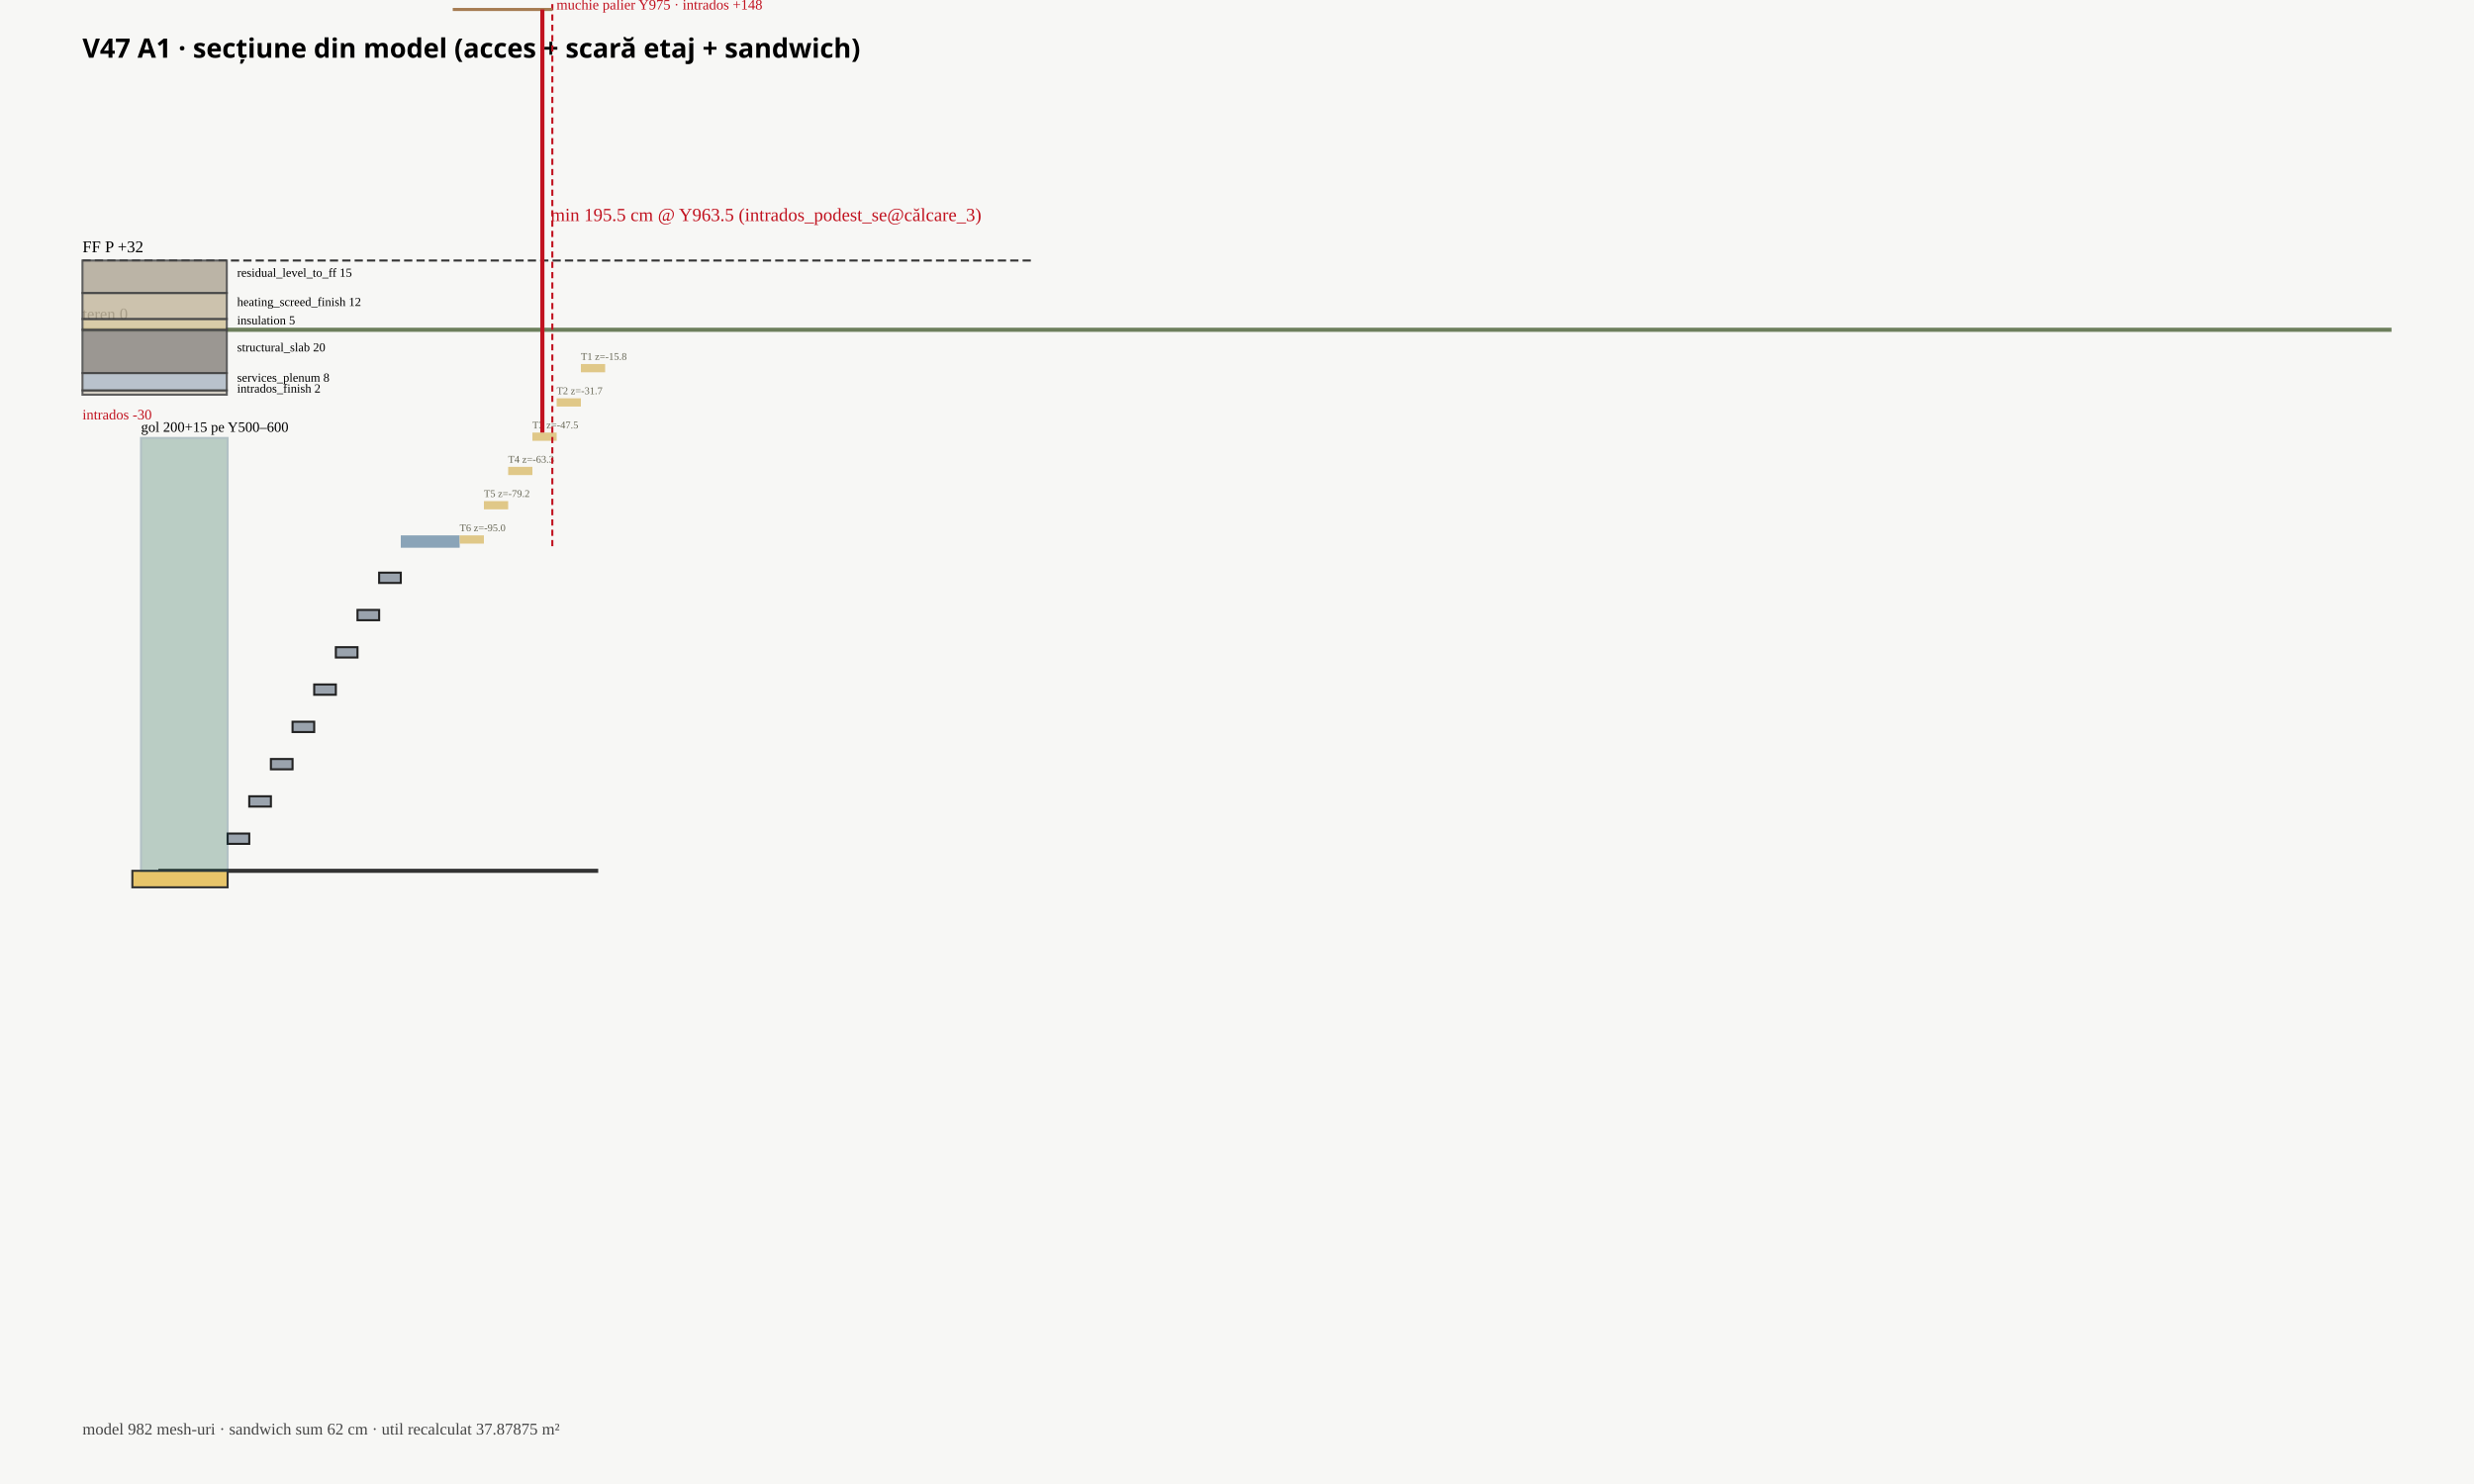
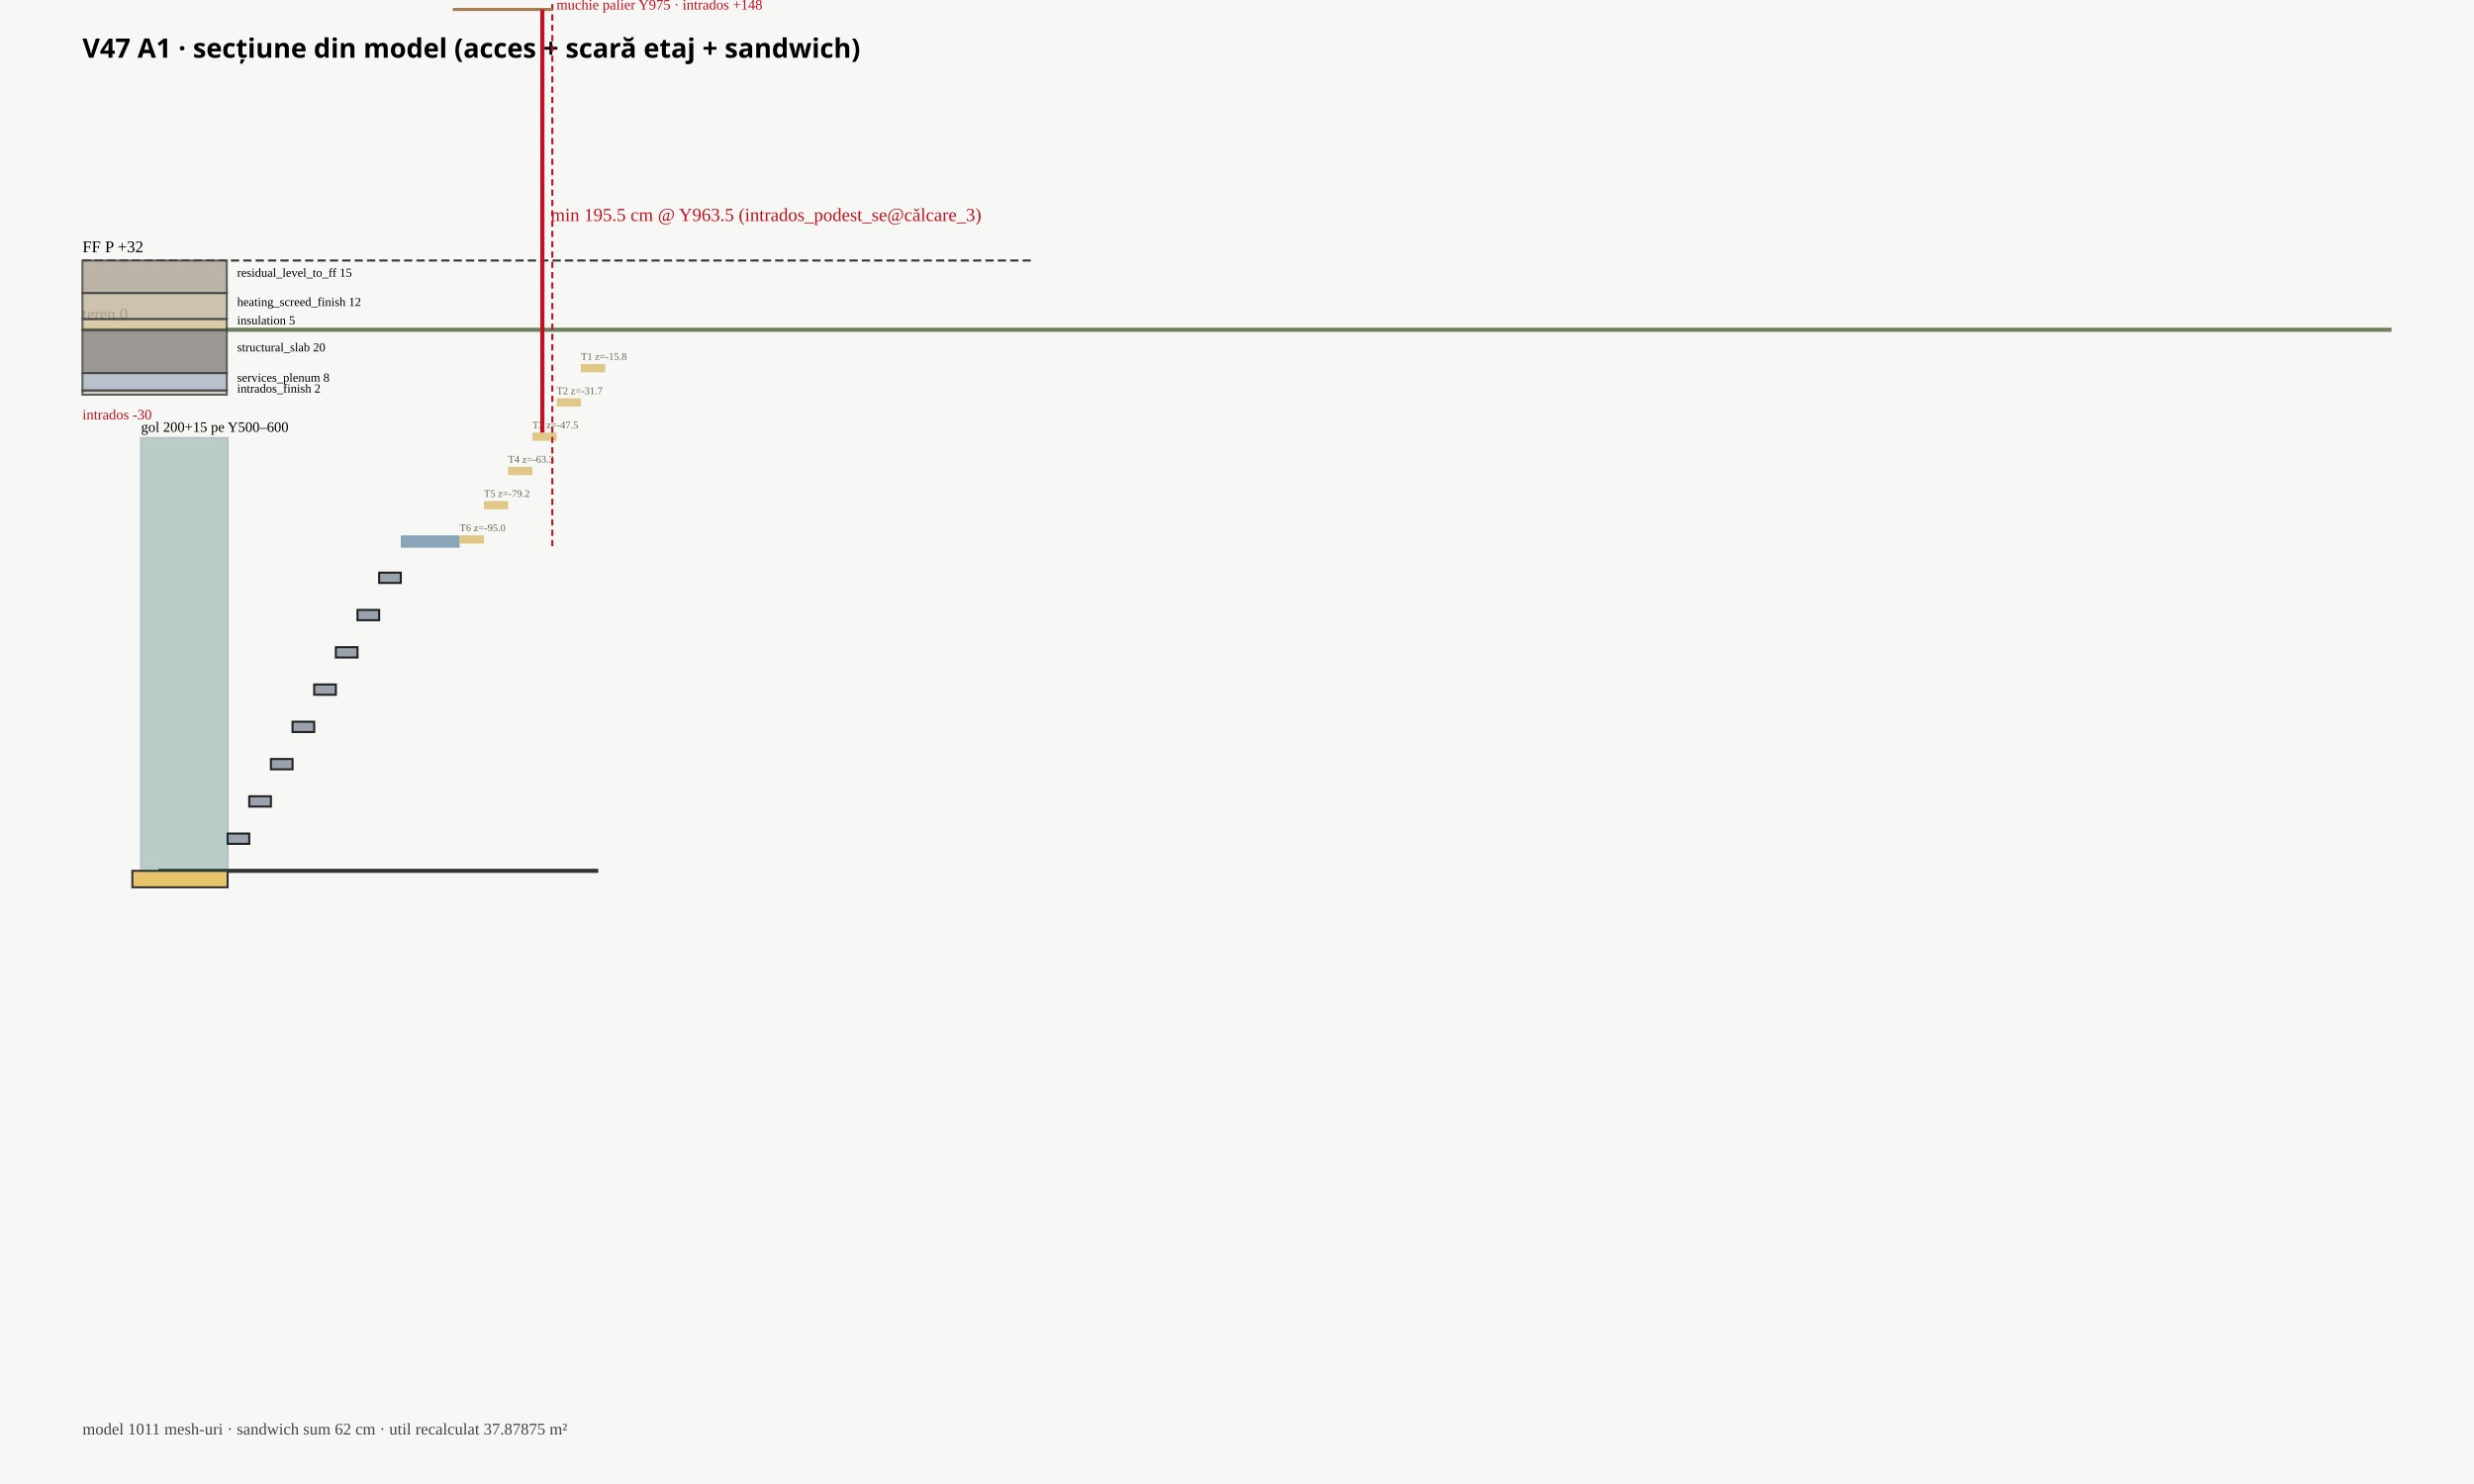
<svg xmlns="http://www.w3.org/2000/svg" width="1200" height="720" viewBox="0 0 1200 720">
  <rect width="100%" height="100%" fill="#f7f7f5" />
  <text x="40" y="28" font-size="13" font-weight="600" font-family="IBM Plex Sans,Segoe UI,sans-serif">V47 A1 · secțiune din model (acces + scară etaj + sandwich)</text>
  <line x1="40" y1="160" x2="1160" y2="160" stroke="#6d7f5c" stroke-width="2" />
  <text x="40" y="155" font-size="8">teren 0</text>
  <line x1="40" y1="126.4" x2="500" y2="126.4" stroke="#333" stroke-dasharray="4 2" />
  <text x="40" y="122.4" font-size="8">FF P +32</text>
  <line x1="40" y1="-176" x2="400" y2="-176" stroke="#555" stroke-dasharray="3 2" />
  <text x="40" y="-180" font-size="8">FF E +320</text>
  <rect x="40" y="189.4" width="70" height="2.1" fill="#cfc8bc" stroke="#444" opacity="0.85" />
  <text x="115" y="190.45" font-size="6">intrados_finish 2</text>
  <rect x="40" y="181" width="70" height="8.4" fill="#aeb8c4" stroke="#444" opacity="0.85" />
  <text x="115" y="185.2" font-size="6">services_plenum 8</text>
  <rect x="40" y="160" width="70" height="21" fill="#8b8680" stroke="#444" opacity="0.85" />
  <text x="115" y="170.5" font-size="6">structural_slab 20</text>
  <rect x="40" y="154.75" width="70" height="5.25" fill="#d4c49a" stroke="#444" opacity="0.85" />
  <text x="115" y="157.375" font-size="6">insulation 5</text>
  <rect x="40" y="142.15" width="70" height="12.6" fill="#c4b8a0" stroke="#444" opacity="0.85" />
  <text x="115" y="148.45" font-size="6">heating_screed_finish 12</text>
  <rect x="40" y="126.4" width="70" height="15.75" fill="#b0a898" stroke="#444" opacity="0.85" />
  <text x="115" y="134.275" font-size="6">residual_level_to_ff 15</text>
  <text x="40" y="203.5" font-size="7" fill="#c1121f">intrados -30</text>
  <line x1="76.8" y1="422.5" x2="290.16" y2="422.5" stroke="#333" stroke-width="2" />
  <rect x="207" y="-24.8" width="12.6" height="3.15" fill="#7a8390" stroke="#222" />
  <rect x="207" y="-24.79" width="12.6" height="21" fill="#5a6570" opacity="0.55" />
  <rect x="194.4" y="-41.6" width="12.6" height="3.15" fill="#7a8390" stroke="#222" />
  <rect x="194.4" y="-41.59" width="12.6" height="21" fill="#5a6570" opacity="0.55" />
  <rect x="181.8" y="-58.4" width="12.6" height="3.15" fill="#7a8390" stroke="#222" />
  <rect x="181.8" y="-58.39" width="12.6" height="21" fill="#5a6570" opacity="0.55" />
  <rect x="169.2" y="-75.2" width="12.6" height="3.15" fill="#7a8390" stroke="#222" />
  <rect x="169.2" y="-75.19" width="12.6" height="21" fill="#5a6570" opacity="0.55" />
  <rect x="156.6" y="-92" width="12.6" height="3.15" fill="#7a8390" stroke="#222" />
  <rect x="156.6" y="-91.99" width="12.6" height="21" fill="#5a6570" opacity="0.55" />
  <rect x="144" y="-108.8" width="12.6" height="3.15" fill="#7a8390" stroke="#222" />
  <rect x="144" y="-108.79" width="12.6" height="21" fill="#5a6570" opacity="0.55" />
  <rect x="131.4" y="-125.6" width="12.6" height="3.15" fill="#7a8390" stroke="#222" />
  <rect x="131.4" y="-125.59" width="12.6" height="21" fill="#5a6570" opacity="0.55" />
  <rect x="118.8" y="-142.4" width="12.6" height="3.15" fill="#7a8390" stroke="#222" />
  <rect x="118.8" y="-142.389" width="12.6" height="21" fill="#5a6570" opacity="0.55" />
  <rect x="106.2" y="-159.2" width="12.6" height="3.15" fill="#7a8390" stroke="#222" />
  <rect x="106.2" y="-159.19" width="12.6" height="21" fill="#5a6570" opacity="0.55" />
  <rect x="219.6" y="-8" width="48.3" height="6" fill="#c4b496" />
  <text x="223.8" y="-12" font-size="7">podest SE +128 vs FF</text>
  <rect x="55.8" y="-176" width="50.4" height="12.6" fill="#e4ddd0" stroke="#333" />
  <text x="55.8" y="-180" font-size="7">palier sup. etaj</text>
  <rect x="183.9" y="277.833" width="10.5" height="5" fill="#9aa3ad" stroke="#222" />
  <rect x="173.4" y="295.917" width="10.5" height="5" fill="#9aa3ad" stroke="#222" />
  <rect x="162.9" y="314" width="10.5" height="5" fill="#9aa3ad" stroke="#222" />
  <rect x="152.4" y="332.083" width="10.5" height="5" fill="#9aa3ad" stroke="#222" />
  <rect x="141.9" y="350.167" width="10.5" height="5" fill="#9aa3ad" stroke="#222" />
  <rect x="131.4" y="368.25" width="10.5" height="5" fill="#9aa3ad" stroke="#222" />
  <rect x="120.9" y="386.333" width="10.5" height="5" fill="#9aa3ad" stroke="#222" />
  <rect x="110.4" y="404.417" width="10.5" height="5" fill="#9aa3ad" stroke="#222" />
  <rect x="194.4" y="259.75" width="28.56" height="6" fill="#8aa4b8" />
  <rect x="64.2" y="422.5" width="46.2" height="8" fill="#e8c56a" stroke="#333" />
  <rect x="68.4" y="212.5" width="42" height="210" fill="#2d6a4f" opacity="0.3" stroke="#145" />
  <text x="68.4" y="209.5" font-size="7">gol 200+15 pe Y500–600</text>
  <rect x="281.76" y="176.625" width="11.76" height="4" fill="#e0c888" />
  <text x="281.76" y="174.625" font-size="5" fill="#665">T1 z=-15.8</text>
  <rect x="270" y="193.25" width="11.76" height="4" fill="#e0c888" />
  <text x="270" y="191.25" font-size="5" fill="#665">T2 z=-31.7</text>
  <rect x="258.24" y="209.875" width="11.76" height="4" fill="#e0c888" />
  <text x="258.24" y="207.875" font-size="5" fill="#665">T3 z=-47.5</text>
  <rect x="246.48" y="226.5" width="11.76" height="4" fill="#e0c888" />
  <text x="246.48" y="224.5" font-size="5" fill="#665">T4 z=-63.3</text>
  <rect x="234.72" y="243.125" width="11.76" height="4" fill="#e0c888" />
  <text x="234.72" y="241.125" font-size="5" fill="#665">T5 z=-79.2</text>
  <rect x="222.96" y="259.75" width="11.76" height="4" fill="#e0c888" />
  <text x="222.96" y="257.75" font-size="5" fill="#665">T6 z=-95.0</text>
  <line x1="267.9" y1="265" x2="267.9" y2="-50" stroke="#c1121f" stroke-dasharray="3 2" />
  <text x="269.9" y="4.6" font-size="7" fill="#c1121f">muchie palier Y975 · intrados +148</text>
  <line x1="219.6" y1="4.6" x2="267.9" y2="4.6" stroke="#a67c52" stroke-width="1.5" />
  <line x1="263.07" y1="209.875" x2="263.07" y2="4.6" stroke="#c1121f" stroke-width="2" />
  <text x="267.07" y="107.237" font-size="9" fill="#c1121f">min 195.5 cm @ Y963.5 (intrados_podest_se@călcare_3)</text>
-   <text x="40" y="696" font-size="8" fill="#444">model 982 mesh-uri · sandwich sum 62 cm · util recalculat 37.87875 m²</text>
+   <text x="40" y="696" font-size="8" fill="#444">model 1011 mesh-uri · sandwich sum 62 cm · util recalculat 37.87875 m²</text>
</svg>
